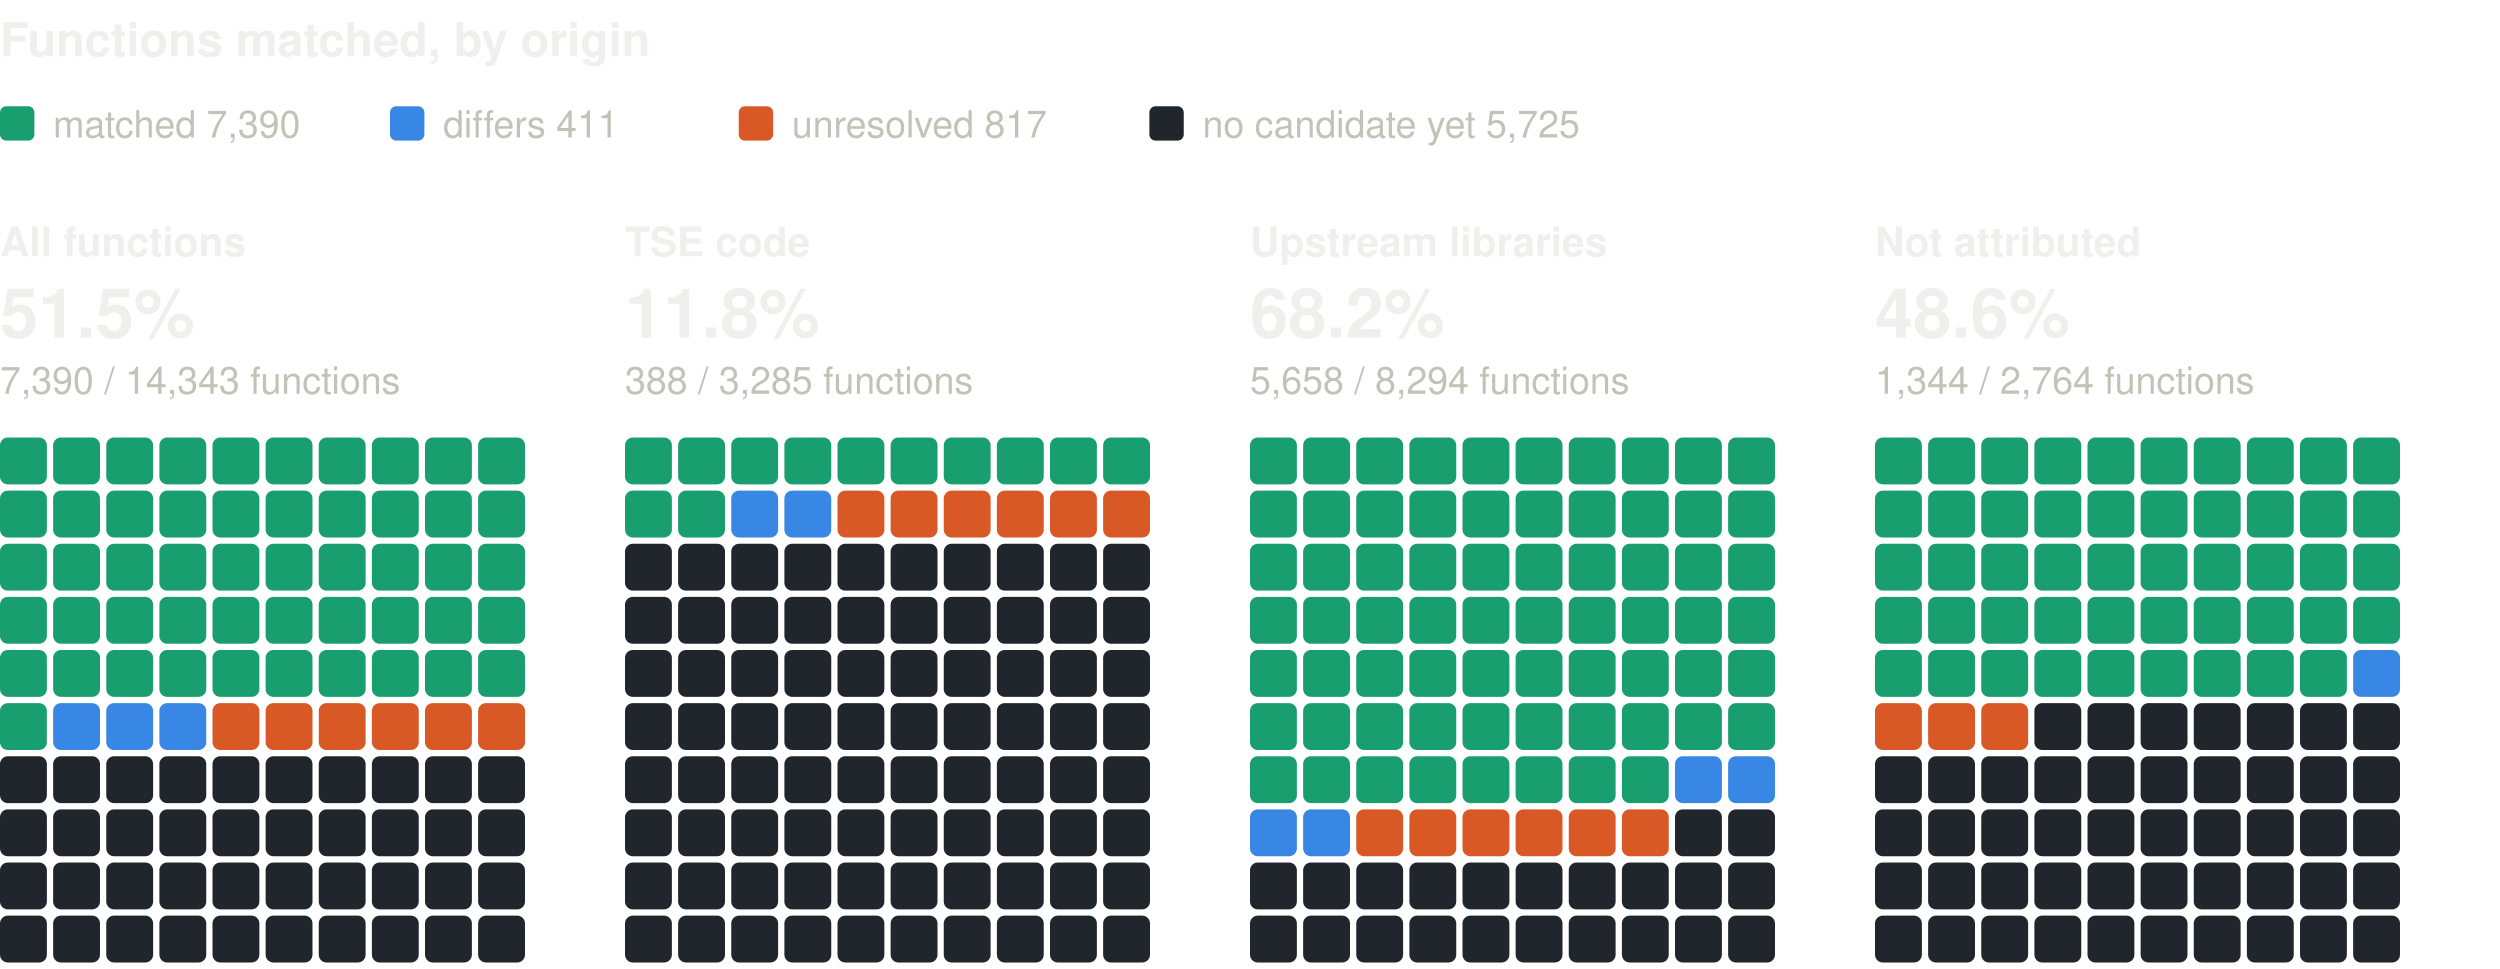
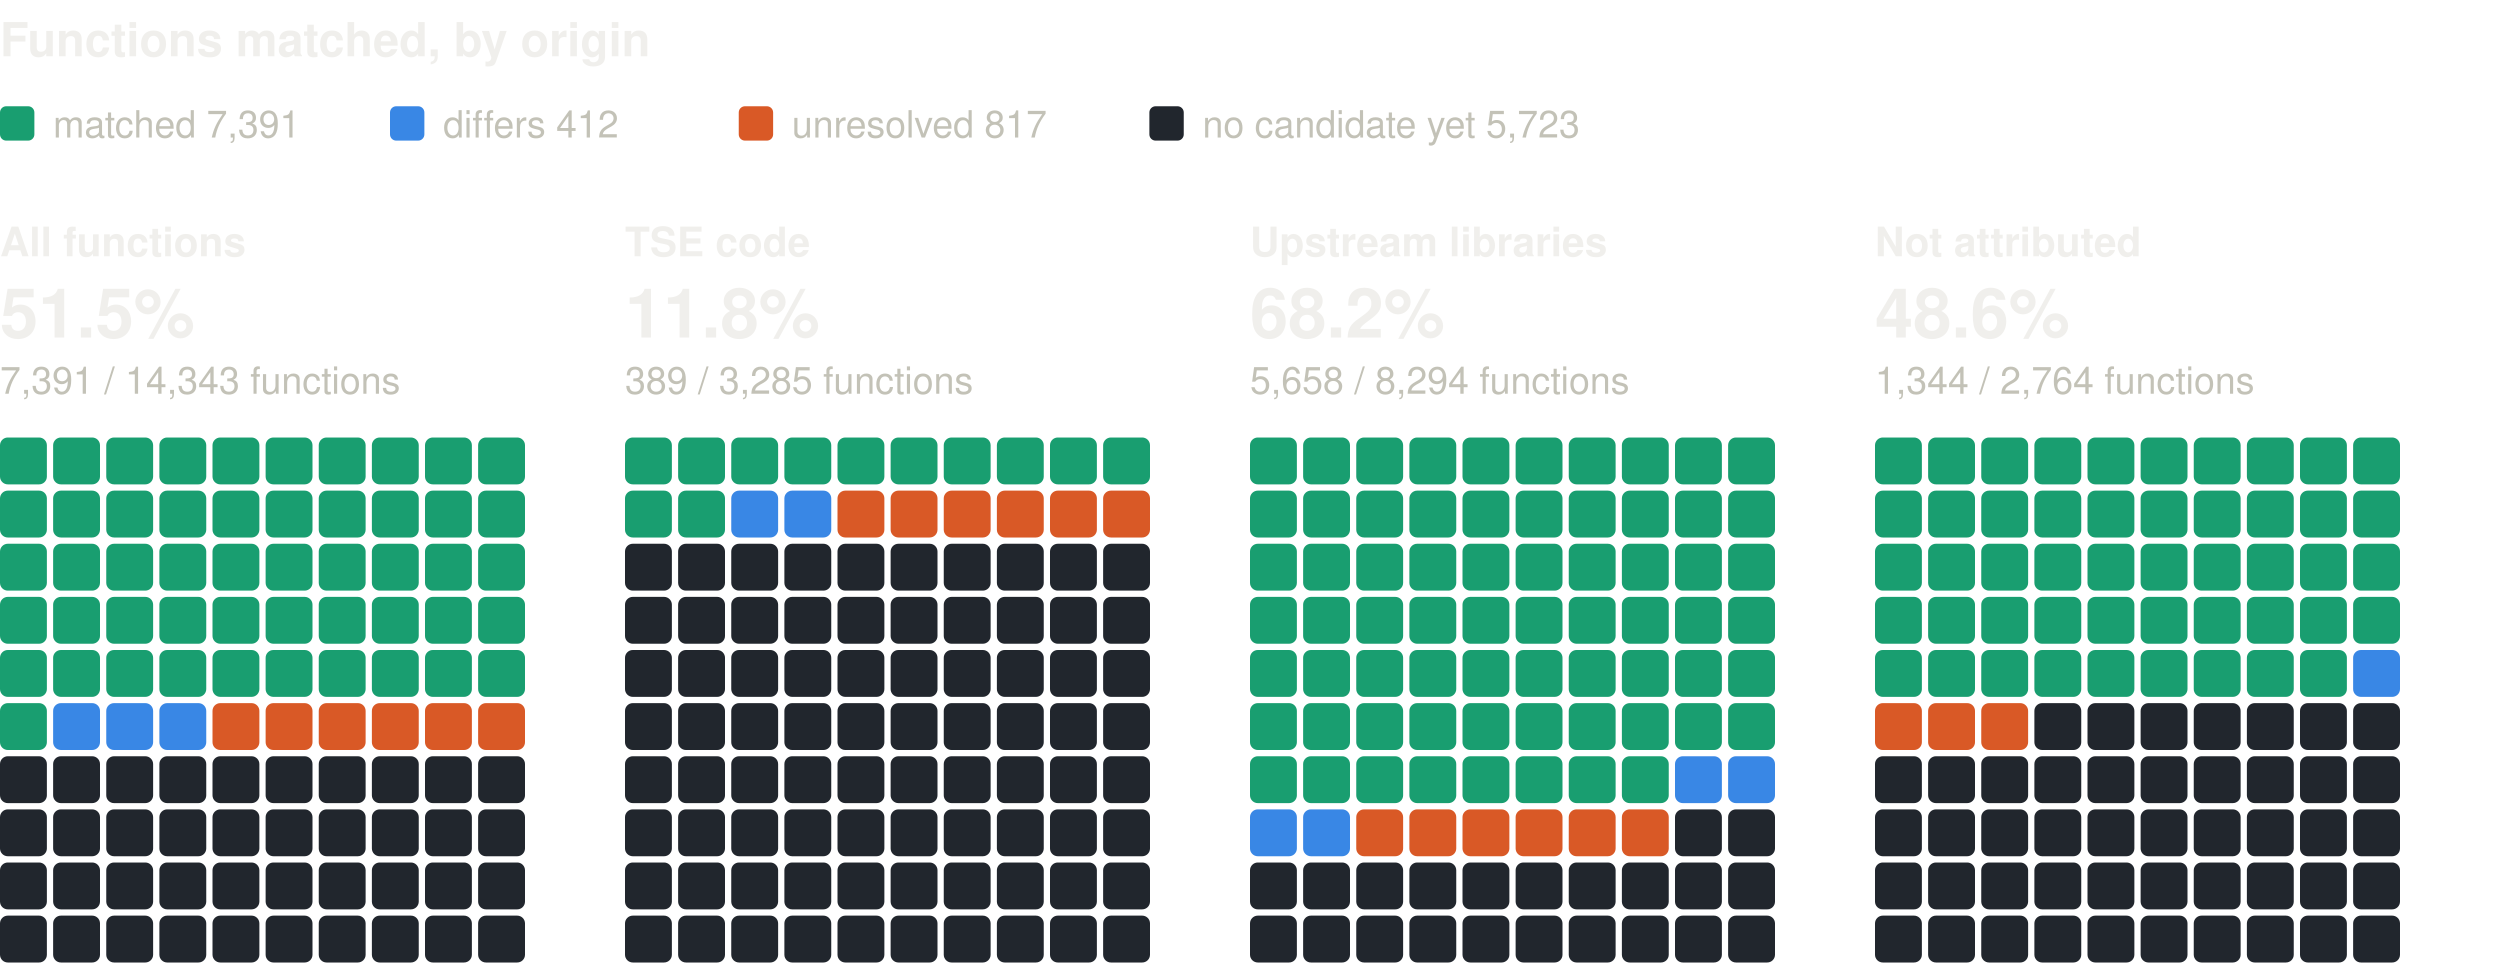
<svg xmlns="http://www.w3.org/2000/svg" width="800" height="310" viewBox="0 0 800 310" role="img" aria-label="Functions matched, by origin: one square per percent, coloured by verdict" font-family="system-ui, -apple-system, 'Segoe UI', Helvetica, Arial, sans-serif">
  <text x="0" y="18" font-size="15" fill="#f0efec" font-weight="600">Functions matched, by origin</text>
  <rect x="0" y="34" width="11" height="11" rx="2" fill="#199e70" />
-   <text x="17" y="44" font-size="12" fill="#c3c2b7">matched 7,390</text>
+   <text x="17" y="44" font-size="12" fill="#c3c2b7">matched 7,391</text>
  <rect x="124.8" y="34" width="11" height="11" rx="2" fill="#3987e5" />
-   <text x="141.8" y="44" font-size="12" fill="#c3c2b7">differs 411</text>
+   <text x="141.8" y="44" font-size="12" fill="#c3c2b7">differs 412</text>
  <rect x="236.4" y="34" width="11" height="11" rx="2" fill="#d95926" />
  <text x="253.4" y="44" font-size="12" fill="#c3c2b7">unresolved 817</text>
  <rect x="367.8" y="34" width="11" height="11" rx="2" fill="#21262d" />
-   <text x="384.8" y="44" font-size="12" fill="#c3c2b7">no candidate yet 5,725</text>
+   <text x="384.8" y="44" font-size="12" fill="#c3c2b7">no candidate yet 5,723</text>
  <text x="0" y="82" font-size="13" fill="#f0efec" font-weight="600">All functions</text>
  <text x="0" y="108" font-size="22" fill="#f0efec" font-weight="600">51.5%</text>
-   <text x="0" y="126" font-size="12" fill="#c3c2b7">7,390 / 14,343 functions</text>
+   <text x="0" y="126" font-size="12" fill="#c3c2b7">7,391 / 14,343 functions</text>
  <rect x="0" y="140" width="15" height="15" rx="2.5" fill="#199e70" />
  <rect x="17" y="140" width="15" height="15" rx="2.5" fill="#199e70" />
  <rect x="34" y="140" width="15" height="15" rx="2.5" fill="#199e70" />
  <rect x="51" y="140" width="15" height="15" rx="2.5" fill="#199e70" />
  <rect x="68" y="140" width="15" height="15" rx="2.5" fill="#199e70" />
  <rect x="85" y="140" width="15" height="15" rx="2.5" fill="#199e70" />
  <rect x="102" y="140" width="15" height="15" rx="2.5" fill="#199e70" />
  <rect x="119" y="140" width="15" height="15" rx="2.5" fill="#199e70" />
  <rect x="136" y="140" width="15" height="15" rx="2.5" fill="#199e70" />
  <rect x="153" y="140" width="15" height="15" rx="2.5" fill="#199e70" />
  <rect x="0" y="157" width="15" height="15" rx="2.5" fill="#199e70" />
  <rect x="17" y="157" width="15" height="15" rx="2.5" fill="#199e70" />
  <rect x="34" y="157" width="15" height="15" rx="2.5" fill="#199e70" />
  <rect x="51" y="157" width="15" height="15" rx="2.5" fill="#199e70" />
  <rect x="68" y="157" width="15" height="15" rx="2.5" fill="#199e70" />
  <rect x="85" y="157" width="15" height="15" rx="2.5" fill="#199e70" />
  <rect x="102" y="157" width="15" height="15" rx="2.5" fill="#199e70" />
  <rect x="119" y="157" width="15" height="15" rx="2.5" fill="#199e70" />
  <rect x="136" y="157" width="15" height="15" rx="2.5" fill="#199e70" />
  <rect x="153" y="157" width="15" height="15" rx="2.5" fill="#199e70" />
  <rect x="0" y="174" width="15" height="15" rx="2.5" fill="#199e70" />
  <rect x="17" y="174" width="15" height="15" rx="2.5" fill="#199e70" />
  <rect x="34" y="174" width="15" height="15" rx="2.5" fill="#199e70" />
  <rect x="51" y="174" width="15" height="15" rx="2.5" fill="#199e70" />
  <rect x="68" y="174" width="15" height="15" rx="2.5" fill="#199e70" />
  <rect x="85" y="174" width="15" height="15" rx="2.5" fill="#199e70" />
  <rect x="102" y="174" width="15" height="15" rx="2.5" fill="#199e70" />
  <rect x="119" y="174" width="15" height="15" rx="2.5" fill="#199e70" />
  <rect x="136" y="174" width="15" height="15" rx="2.5" fill="#199e70" />
  <rect x="153" y="174" width="15" height="15" rx="2.5" fill="#199e70" />
  <rect x="0" y="191" width="15" height="15" rx="2.5" fill="#199e70" />
  <rect x="17" y="191" width="15" height="15" rx="2.5" fill="#199e70" />
  <rect x="34" y="191" width="15" height="15" rx="2.5" fill="#199e70" />
  <rect x="51" y="191" width="15" height="15" rx="2.5" fill="#199e70" />
  <rect x="68" y="191" width="15" height="15" rx="2.5" fill="#199e70" />
  <rect x="85" y="191" width="15" height="15" rx="2.5" fill="#199e70" />
  <rect x="102" y="191" width="15" height="15" rx="2.5" fill="#199e70" />
  <rect x="119" y="191" width="15" height="15" rx="2.5" fill="#199e70" />
  <rect x="136" y="191" width="15" height="15" rx="2.5" fill="#199e70" />
  <rect x="153" y="191" width="15" height="15" rx="2.5" fill="#199e70" />
  <rect x="0" y="208" width="15" height="15" rx="2.5" fill="#199e70" />
  <rect x="17" y="208" width="15" height="15" rx="2.5" fill="#199e70" />
  <rect x="34" y="208" width="15" height="15" rx="2.5" fill="#199e70" />
  <rect x="51" y="208" width="15" height="15" rx="2.5" fill="#199e70" />
  <rect x="68" y="208" width="15" height="15" rx="2.5" fill="#199e70" />
  <rect x="85" y="208" width="15" height="15" rx="2.5" fill="#199e70" />
  <rect x="102" y="208" width="15" height="15" rx="2.5" fill="#199e70" />
  <rect x="119" y="208" width="15" height="15" rx="2.5" fill="#199e70" />
  <rect x="136" y="208" width="15" height="15" rx="2.5" fill="#199e70" />
  <rect x="153" y="208" width="15" height="15" rx="2.5" fill="#199e70" />
  <rect x="0" y="225" width="15" height="15" rx="2.5" fill="#199e70" />
  <rect x="17" y="225" width="15" height="15" rx="2.5" fill="#3987e5" />
  <rect x="34" y="225" width="15" height="15" rx="2.5" fill="#3987e5" />
  <rect x="51" y="225" width="15" height="15" rx="2.5" fill="#3987e5" />
  <rect x="68" y="225" width="15" height="15" rx="2.5" fill="#d95926" />
  <rect x="85" y="225" width="15" height="15" rx="2.5" fill="#d95926" />
  <rect x="102" y="225" width="15" height="15" rx="2.5" fill="#d95926" />
  <rect x="119" y="225" width="15" height="15" rx="2.5" fill="#d95926" />
  <rect x="136" y="225" width="15" height="15" rx="2.5" fill="#d95926" />
  <rect x="153" y="225" width="15" height="15" rx="2.5" fill="#d95926" />
  <rect x="0" y="242" width="15" height="15" rx="2.5" fill="#21262d" />
  <rect x="17" y="242" width="15" height="15" rx="2.5" fill="#21262d" />
  <rect x="34" y="242" width="15" height="15" rx="2.5" fill="#21262d" />
  <rect x="51" y="242" width="15" height="15" rx="2.5" fill="#21262d" />
  <rect x="68" y="242" width="15" height="15" rx="2.5" fill="#21262d" />
  <rect x="85" y="242" width="15" height="15" rx="2.5" fill="#21262d" />
  <rect x="102" y="242" width="15" height="15" rx="2.5" fill="#21262d" />
  <rect x="119" y="242" width="15" height="15" rx="2.5" fill="#21262d" />
  <rect x="136" y="242" width="15" height="15" rx="2.5" fill="#21262d" />
  <rect x="153" y="242" width="15" height="15" rx="2.5" fill="#21262d" />
  <rect x="0" y="259" width="15" height="15" rx="2.5" fill="#21262d" />
  <rect x="17" y="259" width="15" height="15" rx="2.5" fill="#21262d" />
  <rect x="34" y="259" width="15" height="15" rx="2.5" fill="#21262d" />
  <rect x="51" y="259" width="15" height="15" rx="2.5" fill="#21262d" />
  <rect x="68" y="259" width="15" height="15" rx="2.5" fill="#21262d" />
  <rect x="85" y="259" width="15" height="15" rx="2.5" fill="#21262d" />
  <rect x="102" y="259" width="15" height="15" rx="2.5" fill="#21262d" />
  <rect x="119" y="259" width="15" height="15" rx="2.5" fill="#21262d" />
  <rect x="136" y="259" width="15" height="15" rx="2.5" fill="#21262d" />
  <rect x="153" y="259" width="15" height="15" rx="2.5" fill="#21262d" />
  <rect x="0" y="276" width="15" height="15" rx="2.5" fill="#21262d" />
  <rect x="17" y="276" width="15" height="15" rx="2.5" fill="#21262d" />
  <rect x="34" y="276" width="15" height="15" rx="2.5" fill="#21262d" />
  <rect x="51" y="276" width="15" height="15" rx="2.5" fill="#21262d" />
  <rect x="68" y="276" width="15" height="15" rx="2.5" fill="#21262d" />
  <rect x="85" y="276" width="15" height="15" rx="2.5" fill="#21262d" />
  <rect x="102" y="276" width="15" height="15" rx="2.5" fill="#21262d" />
  <rect x="119" y="276" width="15" height="15" rx="2.5" fill="#21262d" />
  <rect x="136" y="276" width="15" height="15" rx="2.5" fill="#21262d" />
  <rect x="153" y="276" width="15" height="15" rx="2.5" fill="#21262d" />
  <rect x="0" y="293" width="15" height="15" rx="2.5" fill="#21262d" />
  <rect x="17" y="293" width="15" height="15" rx="2.5" fill="#21262d" />
  <rect x="34" y="293" width="15" height="15" rx="2.5" fill="#21262d" />
  <rect x="51" y="293" width="15" height="15" rx="2.5" fill="#21262d" />
  <rect x="68" y="293" width="15" height="15" rx="2.5" fill="#21262d" />
  <rect x="85" y="293" width="15" height="15" rx="2.5" fill="#21262d" />
  <rect x="102" y="293" width="15" height="15" rx="2.5" fill="#21262d" />
  <rect x="119" y="293" width="15" height="15" rx="2.5" fill="#21262d" />
  <rect x="136" y="293" width="15" height="15" rx="2.5" fill="#21262d" />
  <rect x="153" y="293" width="15" height="15" rx="2.5" fill="#21262d" />
  <text x="200" y="82" font-size="13" fill="#f0efec" font-weight="600">TSE code</text>
  <text x="200" y="108" font-size="22" fill="#f0efec" font-weight="600">11.8%</text>
-   <text x="200" y="126" font-size="12" fill="#c3c2b7">388 / 3,285 functions</text>
+   <text x="200" y="126" font-size="12" fill="#c3c2b7">389 / 3,285 functions</text>
  <rect x="200" y="140" width="15" height="15" rx="2.5" fill="#199e70" />
  <rect x="217" y="140" width="15" height="15" rx="2.5" fill="#199e70" />
  <rect x="234" y="140" width="15" height="15" rx="2.5" fill="#199e70" />
  <rect x="251" y="140" width="15" height="15" rx="2.5" fill="#199e70" />
  <rect x="268" y="140" width="15" height="15" rx="2.5" fill="#199e70" />
  <rect x="285" y="140" width="15" height="15" rx="2.5" fill="#199e70" />
  <rect x="302" y="140" width="15" height="15" rx="2.5" fill="#199e70" />
  <rect x="319" y="140" width="15" height="15" rx="2.5" fill="#199e70" />
  <rect x="336" y="140" width="15" height="15" rx="2.5" fill="#199e70" />
  <rect x="353" y="140" width="15" height="15" rx="2.5" fill="#199e70" />
  <rect x="200" y="157" width="15" height="15" rx="2.5" fill="#199e70" />
  <rect x="217" y="157" width="15" height="15" rx="2.5" fill="#199e70" />
  <rect x="234" y="157" width="15" height="15" rx="2.5" fill="#3987e5" />
  <rect x="251" y="157" width="15" height="15" rx="2.5" fill="#3987e5" />
  <rect x="268" y="157" width="15" height="15" rx="2.5" fill="#d95926" />
  <rect x="285" y="157" width="15" height="15" rx="2.5" fill="#d95926" />
  <rect x="302" y="157" width="15" height="15" rx="2.5" fill="#d95926" />
  <rect x="319" y="157" width="15" height="15" rx="2.5" fill="#d95926" />
  <rect x="336" y="157" width="15" height="15" rx="2.5" fill="#d95926" />
  <rect x="353" y="157" width="15" height="15" rx="2.5" fill="#d95926" />
  <rect x="200" y="174" width="15" height="15" rx="2.5" fill="#21262d" />
  <rect x="217" y="174" width="15" height="15" rx="2.5" fill="#21262d" />
  <rect x="234" y="174" width="15" height="15" rx="2.5" fill="#21262d" />
  <rect x="251" y="174" width="15" height="15" rx="2.5" fill="#21262d" />
  <rect x="268" y="174" width="15" height="15" rx="2.5" fill="#21262d" />
  <rect x="285" y="174" width="15" height="15" rx="2.5" fill="#21262d" />
  <rect x="302" y="174" width="15" height="15" rx="2.5" fill="#21262d" />
  <rect x="319" y="174" width="15" height="15" rx="2.5" fill="#21262d" />
  <rect x="336" y="174" width="15" height="15" rx="2.5" fill="#21262d" />
  <rect x="353" y="174" width="15" height="15" rx="2.5" fill="#21262d" />
  <rect x="200" y="191" width="15" height="15" rx="2.5" fill="#21262d" />
  <rect x="217" y="191" width="15" height="15" rx="2.5" fill="#21262d" />
  <rect x="234" y="191" width="15" height="15" rx="2.5" fill="#21262d" />
  <rect x="251" y="191" width="15" height="15" rx="2.5" fill="#21262d" />
  <rect x="268" y="191" width="15" height="15" rx="2.5" fill="#21262d" />
  <rect x="285" y="191" width="15" height="15" rx="2.5" fill="#21262d" />
  <rect x="302" y="191" width="15" height="15" rx="2.5" fill="#21262d" />
  <rect x="319" y="191" width="15" height="15" rx="2.5" fill="#21262d" />
  <rect x="336" y="191" width="15" height="15" rx="2.5" fill="#21262d" />
  <rect x="353" y="191" width="15" height="15" rx="2.5" fill="#21262d" />
  <rect x="200" y="208" width="15" height="15" rx="2.5" fill="#21262d" />
  <rect x="217" y="208" width="15" height="15" rx="2.5" fill="#21262d" />
  <rect x="234" y="208" width="15" height="15" rx="2.5" fill="#21262d" />
  <rect x="251" y="208" width="15" height="15" rx="2.5" fill="#21262d" />
  <rect x="268" y="208" width="15" height="15" rx="2.5" fill="#21262d" />
  <rect x="285" y="208" width="15" height="15" rx="2.5" fill="#21262d" />
  <rect x="302" y="208" width="15" height="15" rx="2.5" fill="#21262d" />
  <rect x="319" y="208" width="15" height="15" rx="2.5" fill="#21262d" />
  <rect x="336" y="208" width="15" height="15" rx="2.5" fill="#21262d" />
  <rect x="353" y="208" width="15" height="15" rx="2.5" fill="#21262d" />
  <rect x="200" y="225" width="15" height="15" rx="2.5" fill="#21262d" />
  <rect x="217" y="225" width="15" height="15" rx="2.5" fill="#21262d" />
  <rect x="234" y="225" width="15" height="15" rx="2.5" fill="#21262d" />
  <rect x="251" y="225" width="15" height="15" rx="2.5" fill="#21262d" />
  <rect x="268" y="225" width="15" height="15" rx="2.5" fill="#21262d" />
  <rect x="285" y="225" width="15" height="15" rx="2.5" fill="#21262d" />
  <rect x="302" y="225" width="15" height="15" rx="2.5" fill="#21262d" />
  <rect x="319" y="225" width="15" height="15" rx="2.5" fill="#21262d" />
  <rect x="336" y="225" width="15" height="15" rx="2.5" fill="#21262d" />
  <rect x="353" y="225" width="15" height="15" rx="2.5" fill="#21262d" />
  <rect x="200" y="242" width="15" height="15" rx="2.5" fill="#21262d" />
  <rect x="217" y="242" width="15" height="15" rx="2.5" fill="#21262d" />
  <rect x="234" y="242" width="15" height="15" rx="2.5" fill="#21262d" />
  <rect x="251" y="242" width="15" height="15" rx="2.5" fill="#21262d" />
  <rect x="268" y="242" width="15" height="15" rx="2.5" fill="#21262d" />
  <rect x="285" y="242" width="15" height="15" rx="2.5" fill="#21262d" />
  <rect x="302" y="242" width="15" height="15" rx="2.5" fill="#21262d" />
  <rect x="319" y="242" width="15" height="15" rx="2.5" fill="#21262d" />
  <rect x="336" y="242" width="15" height="15" rx="2.5" fill="#21262d" />
  <rect x="353" y="242" width="15" height="15" rx="2.5" fill="#21262d" />
  <rect x="200" y="259" width="15" height="15" rx="2.5" fill="#21262d" />
  <rect x="217" y="259" width="15" height="15" rx="2.5" fill="#21262d" />
  <rect x="234" y="259" width="15" height="15" rx="2.5" fill="#21262d" />
  <rect x="251" y="259" width="15" height="15" rx="2.5" fill="#21262d" />
  <rect x="268" y="259" width="15" height="15" rx="2.5" fill="#21262d" />
  <rect x="285" y="259" width="15" height="15" rx="2.5" fill="#21262d" />
  <rect x="302" y="259" width="15" height="15" rx="2.5" fill="#21262d" />
  <rect x="319" y="259" width="15" height="15" rx="2.5" fill="#21262d" />
  <rect x="336" y="259" width="15" height="15" rx="2.5" fill="#21262d" />
  <rect x="353" y="259" width="15" height="15" rx="2.5" fill="#21262d" />
  <rect x="200" y="276" width="15" height="15" rx="2.5" fill="#21262d" />
  <rect x="217" y="276" width="15" height="15" rx="2.5" fill="#21262d" />
  <rect x="234" y="276" width="15" height="15" rx="2.5" fill="#21262d" />
  <rect x="251" y="276" width="15" height="15" rx="2.5" fill="#21262d" />
  <rect x="268" y="276" width="15" height="15" rx="2.5" fill="#21262d" />
  <rect x="285" y="276" width="15" height="15" rx="2.5" fill="#21262d" />
  <rect x="302" y="276" width="15" height="15" rx="2.5" fill="#21262d" />
  <rect x="319" y="276" width="15" height="15" rx="2.5" fill="#21262d" />
  <rect x="336" y="276" width="15" height="15" rx="2.5" fill="#21262d" />
  <rect x="353" y="276" width="15" height="15" rx="2.5" fill="#21262d" />
  <rect x="200" y="293" width="15" height="15" rx="2.5" fill="#21262d" />
  <rect x="217" y="293" width="15" height="15" rx="2.5" fill="#21262d" />
  <rect x="234" y="293" width="15" height="15" rx="2.5" fill="#21262d" />
  <rect x="251" y="293" width="15" height="15" rx="2.5" fill="#21262d" />
  <rect x="268" y="293" width="15" height="15" rx="2.5" fill="#21262d" />
  <rect x="285" y="293" width="15" height="15" rx="2.5" fill="#21262d" />
  <rect x="302" y="293" width="15" height="15" rx="2.5" fill="#21262d" />
  <rect x="319" y="293" width="15" height="15" rx="2.5" fill="#21262d" />
  <rect x="336" y="293" width="15" height="15" rx="2.5" fill="#21262d" />
  <rect x="353" y="293" width="15" height="15" rx="2.5" fill="#21262d" />
  <text x="400" y="82" font-size="13" fill="#f0efec" font-weight="600">Upstream libraries</text>
  <text x="400" y="108" font-size="22" fill="#f0efec" font-weight="600">68.2%</text>
  <text x="400" y="126" font-size="12" fill="#c3c2b7">5,658 / 8,294 functions</text>
  <rect x="400" y="140" width="15" height="15" rx="2.5" fill="#199e70" />
  <rect x="417" y="140" width="15" height="15" rx="2.5" fill="#199e70" />
  <rect x="434" y="140" width="15" height="15" rx="2.5" fill="#199e70" />
  <rect x="451" y="140" width="15" height="15" rx="2.5" fill="#199e70" />
  <rect x="468" y="140" width="15" height="15" rx="2.5" fill="#199e70" />
  <rect x="485" y="140" width="15" height="15" rx="2.5" fill="#199e70" />
  <rect x="502" y="140" width="15" height="15" rx="2.5" fill="#199e70" />
  <rect x="519" y="140" width="15" height="15" rx="2.5" fill="#199e70" />
  <rect x="536" y="140" width="15" height="15" rx="2.5" fill="#199e70" />
  <rect x="553" y="140" width="15" height="15" rx="2.5" fill="#199e70" />
  <rect x="400" y="157" width="15" height="15" rx="2.5" fill="#199e70" />
  <rect x="417" y="157" width="15" height="15" rx="2.5" fill="#199e70" />
  <rect x="434" y="157" width="15" height="15" rx="2.5" fill="#199e70" />
  <rect x="451" y="157" width="15" height="15" rx="2.5" fill="#199e70" />
  <rect x="468" y="157" width="15" height="15" rx="2.5" fill="#199e70" />
  <rect x="485" y="157" width="15" height="15" rx="2.5" fill="#199e70" />
  <rect x="502" y="157" width="15" height="15" rx="2.5" fill="#199e70" />
  <rect x="519" y="157" width="15" height="15" rx="2.5" fill="#199e70" />
  <rect x="536" y="157" width="15" height="15" rx="2.5" fill="#199e70" />
  <rect x="553" y="157" width="15" height="15" rx="2.5" fill="#199e70" />
  <rect x="400" y="174" width="15" height="15" rx="2.5" fill="#199e70" />
  <rect x="417" y="174" width="15" height="15" rx="2.5" fill="#199e70" />
  <rect x="434" y="174" width="15" height="15" rx="2.5" fill="#199e70" />
  <rect x="451" y="174" width="15" height="15" rx="2.5" fill="#199e70" />
  <rect x="468" y="174" width="15" height="15" rx="2.5" fill="#199e70" />
  <rect x="485" y="174" width="15" height="15" rx="2.5" fill="#199e70" />
  <rect x="502" y="174" width="15" height="15" rx="2.5" fill="#199e70" />
  <rect x="519" y="174" width="15" height="15" rx="2.5" fill="#199e70" />
  <rect x="536" y="174" width="15" height="15" rx="2.5" fill="#199e70" />
  <rect x="553" y="174" width="15" height="15" rx="2.5" fill="#199e70" />
  <rect x="400" y="191" width="15" height="15" rx="2.5" fill="#199e70" />
  <rect x="417" y="191" width="15" height="15" rx="2.5" fill="#199e70" />
  <rect x="434" y="191" width="15" height="15" rx="2.5" fill="#199e70" />
  <rect x="451" y="191" width="15" height="15" rx="2.5" fill="#199e70" />
  <rect x="468" y="191" width="15" height="15" rx="2.5" fill="#199e70" />
  <rect x="485" y="191" width="15" height="15" rx="2.5" fill="#199e70" />
  <rect x="502" y="191" width="15" height="15" rx="2.5" fill="#199e70" />
  <rect x="519" y="191" width="15" height="15" rx="2.5" fill="#199e70" />
  <rect x="536" y="191" width="15" height="15" rx="2.5" fill="#199e70" />
  <rect x="553" y="191" width="15" height="15" rx="2.5" fill="#199e70" />
  <rect x="400" y="208" width="15" height="15" rx="2.5" fill="#199e70" />
  <rect x="417" y="208" width="15" height="15" rx="2.5" fill="#199e70" />
  <rect x="434" y="208" width="15" height="15" rx="2.5" fill="#199e70" />
  <rect x="451" y="208" width="15" height="15" rx="2.5" fill="#199e70" />
  <rect x="468" y="208" width="15" height="15" rx="2.5" fill="#199e70" />
  <rect x="485" y="208" width="15" height="15" rx="2.5" fill="#199e70" />
  <rect x="502" y="208" width="15" height="15" rx="2.5" fill="#199e70" />
  <rect x="519" y="208" width="15" height="15" rx="2.5" fill="#199e70" />
  <rect x="536" y="208" width="15" height="15" rx="2.5" fill="#199e70" />
  <rect x="553" y="208" width="15" height="15" rx="2.5" fill="#199e70" />
  <rect x="400" y="225" width="15" height="15" rx="2.5" fill="#199e70" />
  <rect x="417" y="225" width="15" height="15" rx="2.5" fill="#199e70" />
  <rect x="434" y="225" width="15" height="15" rx="2.5" fill="#199e70" />
  <rect x="451" y="225" width="15" height="15" rx="2.5" fill="#199e70" />
  <rect x="468" y="225" width="15" height="15" rx="2.5" fill="#199e70" />
  <rect x="485" y="225" width="15" height="15" rx="2.5" fill="#199e70" />
  <rect x="502" y="225" width="15" height="15" rx="2.5" fill="#199e70" />
  <rect x="519" y="225" width="15" height="15" rx="2.5" fill="#199e70" />
  <rect x="536" y="225" width="15" height="15" rx="2.5" fill="#199e70" />
  <rect x="553" y="225" width="15" height="15" rx="2.5" fill="#199e70" />
  <rect x="400" y="242" width="15" height="15" rx="2.5" fill="#199e70" />
  <rect x="417" y="242" width="15" height="15" rx="2.5" fill="#199e70" />
  <rect x="434" y="242" width="15" height="15" rx="2.5" fill="#199e70" />
  <rect x="451" y="242" width="15" height="15" rx="2.5" fill="#199e70" />
  <rect x="468" y="242" width="15" height="15" rx="2.5" fill="#199e70" />
  <rect x="485" y="242" width="15" height="15" rx="2.5" fill="#199e70" />
  <rect x="502" y="242" width="15" height="15" rx="2.5" fill="#199e70" />
  <rect x="519" y="242" width="15" height="15" rx="2.5" fill="#199e70" />
  <rect x="536" y="242" width="15" height="15" rx="2.5" fill="#3987e5" />
  <rect x="553" y="242" width="15" height="15" rx="2.5" fill="#3987e5" />
  <rect x="400" y="259" width="15" height="15" rx="2.5" fill="#3987e5" />
  <rect x="417" y="259" width="15" height="15" rx="2.5" fill="#3987e5" />
  <rect x="434" y="259" width="15" height="15" rx="2.5" fill="#d95926" />
  <rect x="451" y="259" width="15" height="15" rx="2.5" fill="#d95926" />
  <rect x="468" y="259" width="15" height="15" rx="2.5" fill="#d95926" />
  <rect x="485" y="259" width="15" height="15" rx="2.5" fill="#d95926" />
  <rect x="502" y="259" width="15" height="15" rx="2.5" fill="#d95926" />
  <rect x="519" y="259" width="15" height="15" rx="2.5" fill="#d95926" />
  <rect x="536" y="259" width="15" height="15" rx="2.5" fill="#21262d" />
  <rect x="553" y="259" width="15" height="15" rx="2.5" fill="#21262d" />
  <rect x="400" y="276" width="15" height="15" rx="2.5" fill="#21262d" />
  <rect x="417" y="276" width="15" height="15" rx="2.5" fill="#21262d" />
  <rect x="434" y="276" width="15" height="15" rx="2.5" fill="#21262d" />
  <rect x="451" y="276" width="15" height="15" rx="2.5" fill="#21262d" />
  <rect x="468" y="276" width="15" height="15" rx="2.5" fill="#21262d" />
  <rect x="485" y="276" width="15" height="15" rx="2.5" fill="#21262d" />
  <rect x="502" y="276" width="15" height="15" rx="2.5" fill="#21262d" />
  <rect x="519" y="276" width="15" height="15" rx="2.5" fill="#21262d" />
  <rect x="536" y="276" width="15" height="15" rx="2.5" fill="#21262d" />
  <rect x="553" y="276" width="15" height="15" rx="2.5" fill="#21262d" />
  <rect x="400" y="293" width="15" height="15" rx="2.5" fill="#21262d" />
  <rect x="417" y="293" width="15" height="15" rx="2.5" fill="#21262d" />
  <rect x="434" y="293" width="15" height="15" rx="2.5" fill="#21262d" />
  <rect x="451" y="293" width="15" height="15" rx="2.5" fill="#21262d" />
  <rect x="468" y="293" width="15" height="15" rx="2.5" fill="#21262d" />
  <rect x="485" y="293" width="15" height="15" rx="2.5" fill="#21262d" />
  <rect x="502" y="293" width="15" height="15" rx="2.5" fill="#21262d" />
  <rect x="519" y="293" width="15" height="15" rx="2.5" fill="#21262d" />
  <rect x="536" y="293" width="15" height="15" rx="2.5" fill="#21262d" />
  <rect x="553" y="293" width="15" height="15" rx="2.5" fill="#21262d" />
  <text x="600" y="82" font-size="13" fill="#f0efec" font-weight="600">Not attributed</text>
  <text x="600" y="108" font-size="22" fill="#f0efec" font-weight="600">48.6%</text>
  <text x="600" y="126" font-size="12" fill="#c3c2b7">1,344 / 2,764 functions</text>
  <rect x="600" y="140" width="15" height="15" rx="2.5" fill="#199e70" />
  <rect x="617" y="140" width="15" height="15" rx="2.5" fill="#199e70" />
  <rect x="634" y="140" width="15" height="15" rx="2.5" fill="#199e70" />
  <rect x="651" y="140" width="15" height="15" rx="2.5" fill="#199e70" />
  <rect x="668" y="140" width="15" height="15" rx="2.5" fill="#199e70" />
  <rect x="685" y="140" width="15" height="15" rx="2.5" fill="#199e70" />
  <rect x="702" y="140" width="15" height="15" rx="2.5" fill="#199e70" />
  <rect x="719" y="140" width="15" height="15" rx="2.5" fill="#199e70" />
  <rect x="736" y="140" width="15" height="15" rx="2.5" fill="#199e70" />
  <rect x="753" y="140" width="15" height="15" rx="2.5" fill="#199e70" />
  <rect x="600" y="157" width="15" height="15" rx="2.5" fill="#199e70" />
  <rect x="617" y="157" width="15" height="15" rx="2.5" fill="#199e70" />
  <rect x="634" y="157" width="15" height="15" rx="2.5" fill="#199e70" />
  <rect x="651" y="157" width="15" height="15" rx="2.5" fill="#199e70" />
  <rect x="668" y="157" width="15" height="15" rx="2.5" fill="#199e70" />
  <rect x="685" y="157" width="15" height="15" rx="2.5" fill="#199e70" />
  <rect x="702" y="157" width="15" height="15" rx="2.5" fill="#199e70" />
  <rect x="719" y="157" width="15" height="15" rx="2.5" fill="#199e70" />
  <rect x="736" y="157" width="15" height="15" rx="2.5" fill="#199e70" />
  <rect x="753" y="157" width="15" height="15" rx="2.5" fill="#199e70" />
  <rect x="600" y="174" width="15" height="15" rx="2.5" fill="#199e70" />
  <rect x="617" y="174" width="15" height="15" rx="2.5" fill="#199e70" />
  <rect x="634" y="174" width="15" height="15" rx="2.5" fill="#199e70" />
  <rect x="651" y="174" width="15" height="15" rx="2.5" fill="#199e70" />
  <rect x="668" y="174" width="15" height="15" rx="2.5" fill="#199e70" />
  <rect x="685" y="174" width="15" height="15" rx="2.5" fill="#199e70" />
  <rect x="702" y="174" width="15" height="15" rx="2.5" fill="#199e70" />
  <rect x="719" y="174" width="15" height="15" rx="2.5" fill="#199e70" />
  <rect x="736" y="174" width="15" height="15" rx="2.5" fill="#199e70" />
  <rect x="753" y="174" width="15" height="15" rx="2.5" fill="#199e70" />
  <rect x="600" y="191" width="15" height="15" rx="2.5" fill="#199e70" />
  <rect x="617" y="191" width="15" height="15" rx="2.5" fill="#199e70" />
  <rect x="634" y="191" width="15" height="15" rx="2.5" fill="#199e70" />
  <rect x="651" y="191" width="15" height="15" rx="2.5" fill="#199e70" />
  <rect x="668" y="191" width="15" height="15" rx="2.5" fill="#199e70" />
  <rect x="685" y="191" width="15" height="15" rx="2.5" fill="#199e70" />
  <rect x="702" y="191" width="15" height="15" rx="2.5" fill="#199e70" />
  <rect x="719" y="191" width="15" height="15" rx="2.5" fill="#199e70" />
  <rect x="736" y="191" width="15" height="15" rx="2.5" fill="#199e70" />
  <rect x="753" y="191" width="15" height="15" rx="2.5" fill="#199e70" />
  <rect x="600" y="208" width="15" height="15" rx="2.5" fill="#199e70" />
  <rect x="617" y="208" width="15" height="15" rx="2.5" fill="#199e70" />
  <rect x="634" y="208" width="15" height="15" rx="2.5" fill="#199e70" />
  <rect x="651" y="208" width="15" height="15" rx="2.5" fill="#199e70" />
  <rect x="668" y="208" width="15" height="15" rx="2.5" fill="#199e70" />
  <rect x="685" y="208" width="15" height="15" rx="2.5" fill="#199e70" />
  <rect x="702" y="208" width="15" height="15" rx="2.5" fill="#199e70" />
  <rect x="719" y="208" width="15" height="15" rx="2.5" fill="#199e70" />
  <rect x="736" y="208" width="15" height="15" rx="2.5" fill="#199e70" />
  <rect x="753" y="208" width="15" height="15" rx="2.5" fill="#3987e5" />
  <rect x="600" y="225" width="15" height="15" rx="2.5" fill="#d95926" />
  <rect x="617" y="225" width="15" height="15" rx="2.5" fill="#d95926" />
  <rect x="634" y="225" width="15" height="15" rx="2.5" fill="#d95926" />
  <rect x="651" y="225" width="15" height="15" rx="2.5" fill="#21262d" />
  <rect x="668" y="225" width="15" height="15" rx="2.5" fill="#21262d" />
  <rect x="685" y="225" width="15" height="15" rx="2.5" fill="#21262d" />
  <rect x="702" y="225" width="15" height="15" rx="2.5" fill="#21262d" />
  <rect x="719" y="225" width="15" height="15" rx="2.5" fill="#21262d" />
  <rect x="736" y="225" width="15" height="15" rx="2.5" fill="#21262d" />
  <rect x="753" y="225" width="15" height="15" rx="2.5" fill="#21262d" />
  <rect x="600" y="242" width="15" height="15" rx="2.5" fill="#21262d" />
  <rect x="617" y="242" width="15" height="15" rx="2.5" fill="#21262d" />
  <rect x="634" y="242" width="15" height="15" rx="2.5" fill="#21262d" />
  <rect x="651" y="242" width="15" height="15" rx="2.5" fill="#21262d" />
  <rect x="668" y="242" width="15" height="15" rx="2.5" fill="#21262d" />
  <rect x="685" y="242" width="15" height="15" rx="2.5" fill="#21262d" />
  <rect x="702" y="242" width="15" height="15" rx="2.5" fill="#21262d" />
  <rect x="719" y="242" width="15" height="15" rx="2.5" fill="#21262d" />
  <rect x="736" y="242" width="15" height="15" rx="2.5" fill="#21262d" />
  <rect x="753" y="242" width="15" height="15" rx="2.5" fill="#21262d" />
  <rect x="600" y="259" width="15" height="15" rx="2.5" fill="#21262d" />
  <rect x="617" y="259" width="15" height="15" rx="2.5" fill="#21262d" />
  <rect x="634" y="259" width="15" height="15" rx="2.5" fill="#21262d" />
  <rect x="651" y="259" width="15" height="15" rx="2.5" fill="#21262d" />
  <rect x="668" y="259" width="15" height="15" rx="2.5" fill="#21262d" />
  <rect x="685" y="259" width="15" height="15" rx="2.5" fill="#21262d" />
  <rect x="702" y="259" width="15" height="15" rx="2.5" fill="#21262d" />
  <rect x="719" y="259" width="15" height="15" rx="2.5" fill="#21262d" />
  <rect x="736" y="259" width="15" height="15" rx="2.5" fill="#21262d" />
  <rect x="753" y="259" width="15" height="15" rx="2.5" fill="#21262d" />
  <rect x="600" y="276" width="15" height="15" rx="2.5" fill="#21262d" />
  <rect x="617" y="276" width="15" height="15" rx="2.5" fill="#21262d" />
  <rect x="634" y="276" width="15" height="15" rx="2.5" fill="#21262d" />
  <rect x="651" y="276" width="15" height="15" rx="2.5" fill="#21262d" />
  <rect x="668" y="276" width="15" height="15" rx="2.5" fill="#21262d" />
  <rect x="685" y="276" width="15" height="15" rx="2.5" fill="#21262d" />
  <rect x="702" y="276" width="15" height="15" rx="2.5" fill="#21262d" />
  <rect x="719" y="276" width="15" height="15" rx="2.5" fill="#21262d" />
  <rect x="736" y="276" width="15" height="15" rx="2.5" fill="#21262d" />
  <rect x="753" y="276" width="15" height="15" rx="2.5" fill="#21262d" />
  <rect x="600" y="293" width="15" height="15" rx="2.5" fill="#21262d" />
  <rect x="617" y="293" width="15" height="15" rx="2.5" fill="#21262d" />
  <rect x="634" y="293" width="15" height="15" rx="2.5" fill="#21262d" />
  <rect x="651" y="293" width="15" height="15" rx="2.5" fill="#21262d" />
  <rect x="668" y="293" width="15" height="15" rx="2.5" fill="#21262d" />
  <rect x="685" y="293" width="15" height="15" rx="2.5" fill="#21262d" />
  <rect x="702" y="293" width="15" height="15" rx="2.5" fill="#21262d" />
  <rect x="719" y="293" width="15" height="15" rx="2.5" fill="#21262d" />
  <rect x="736" y="293" width="15" height="15" rx="2.5" fill="#21262d" />
  <rect x="753" y="293" width="15" height="15" rx="2.5" fill="#21262d" />
</svg>
